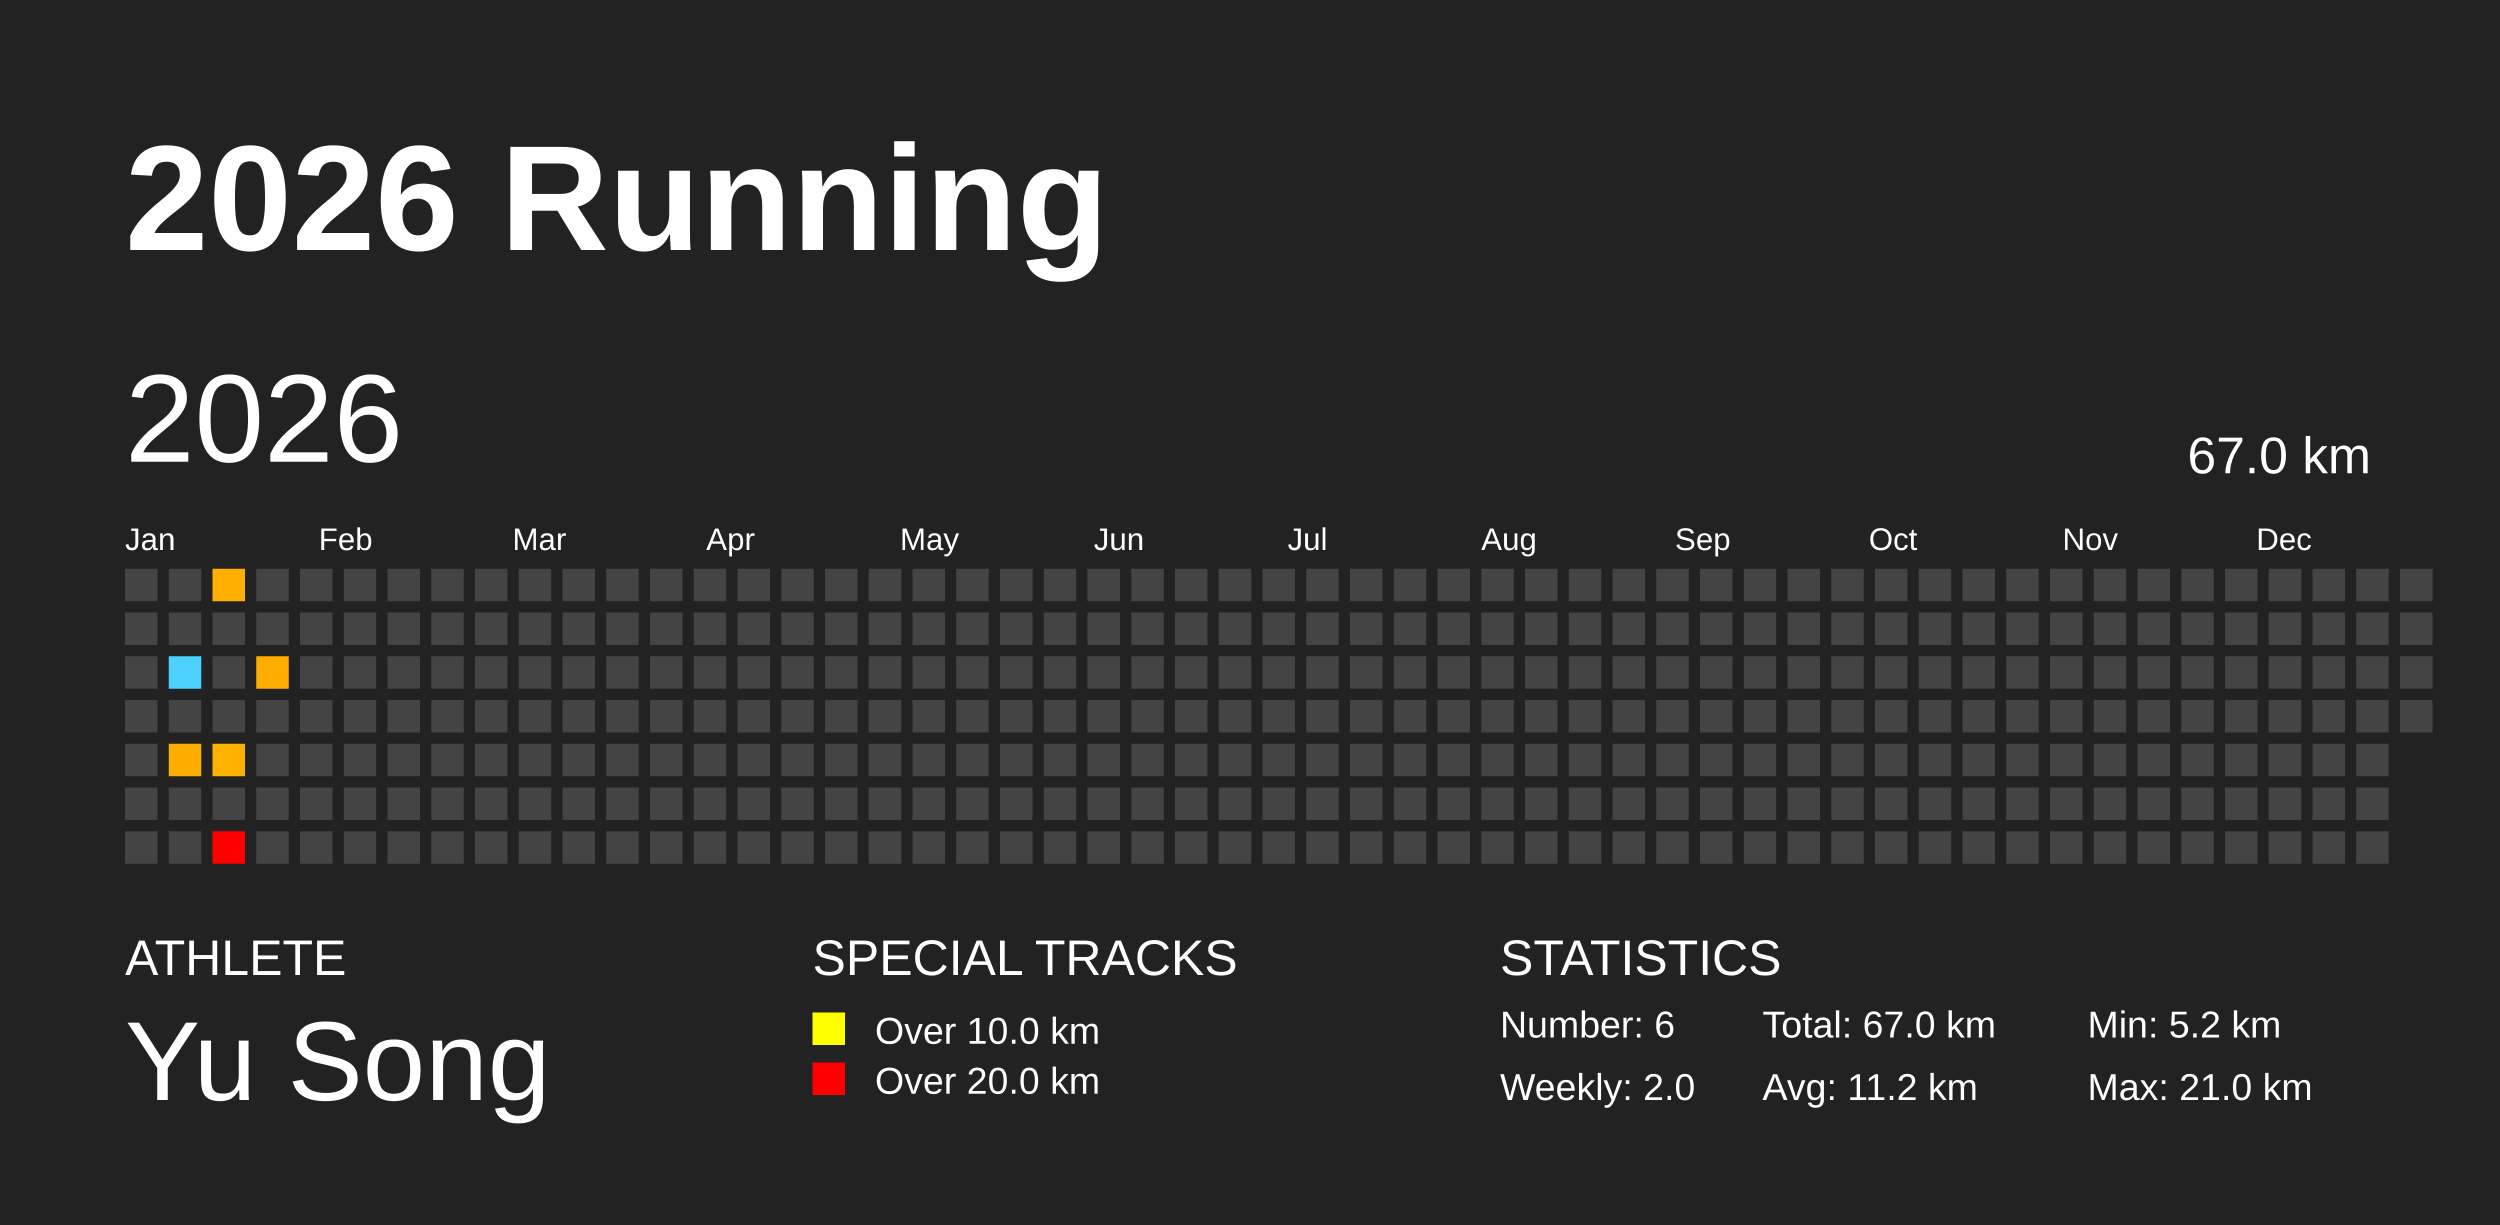
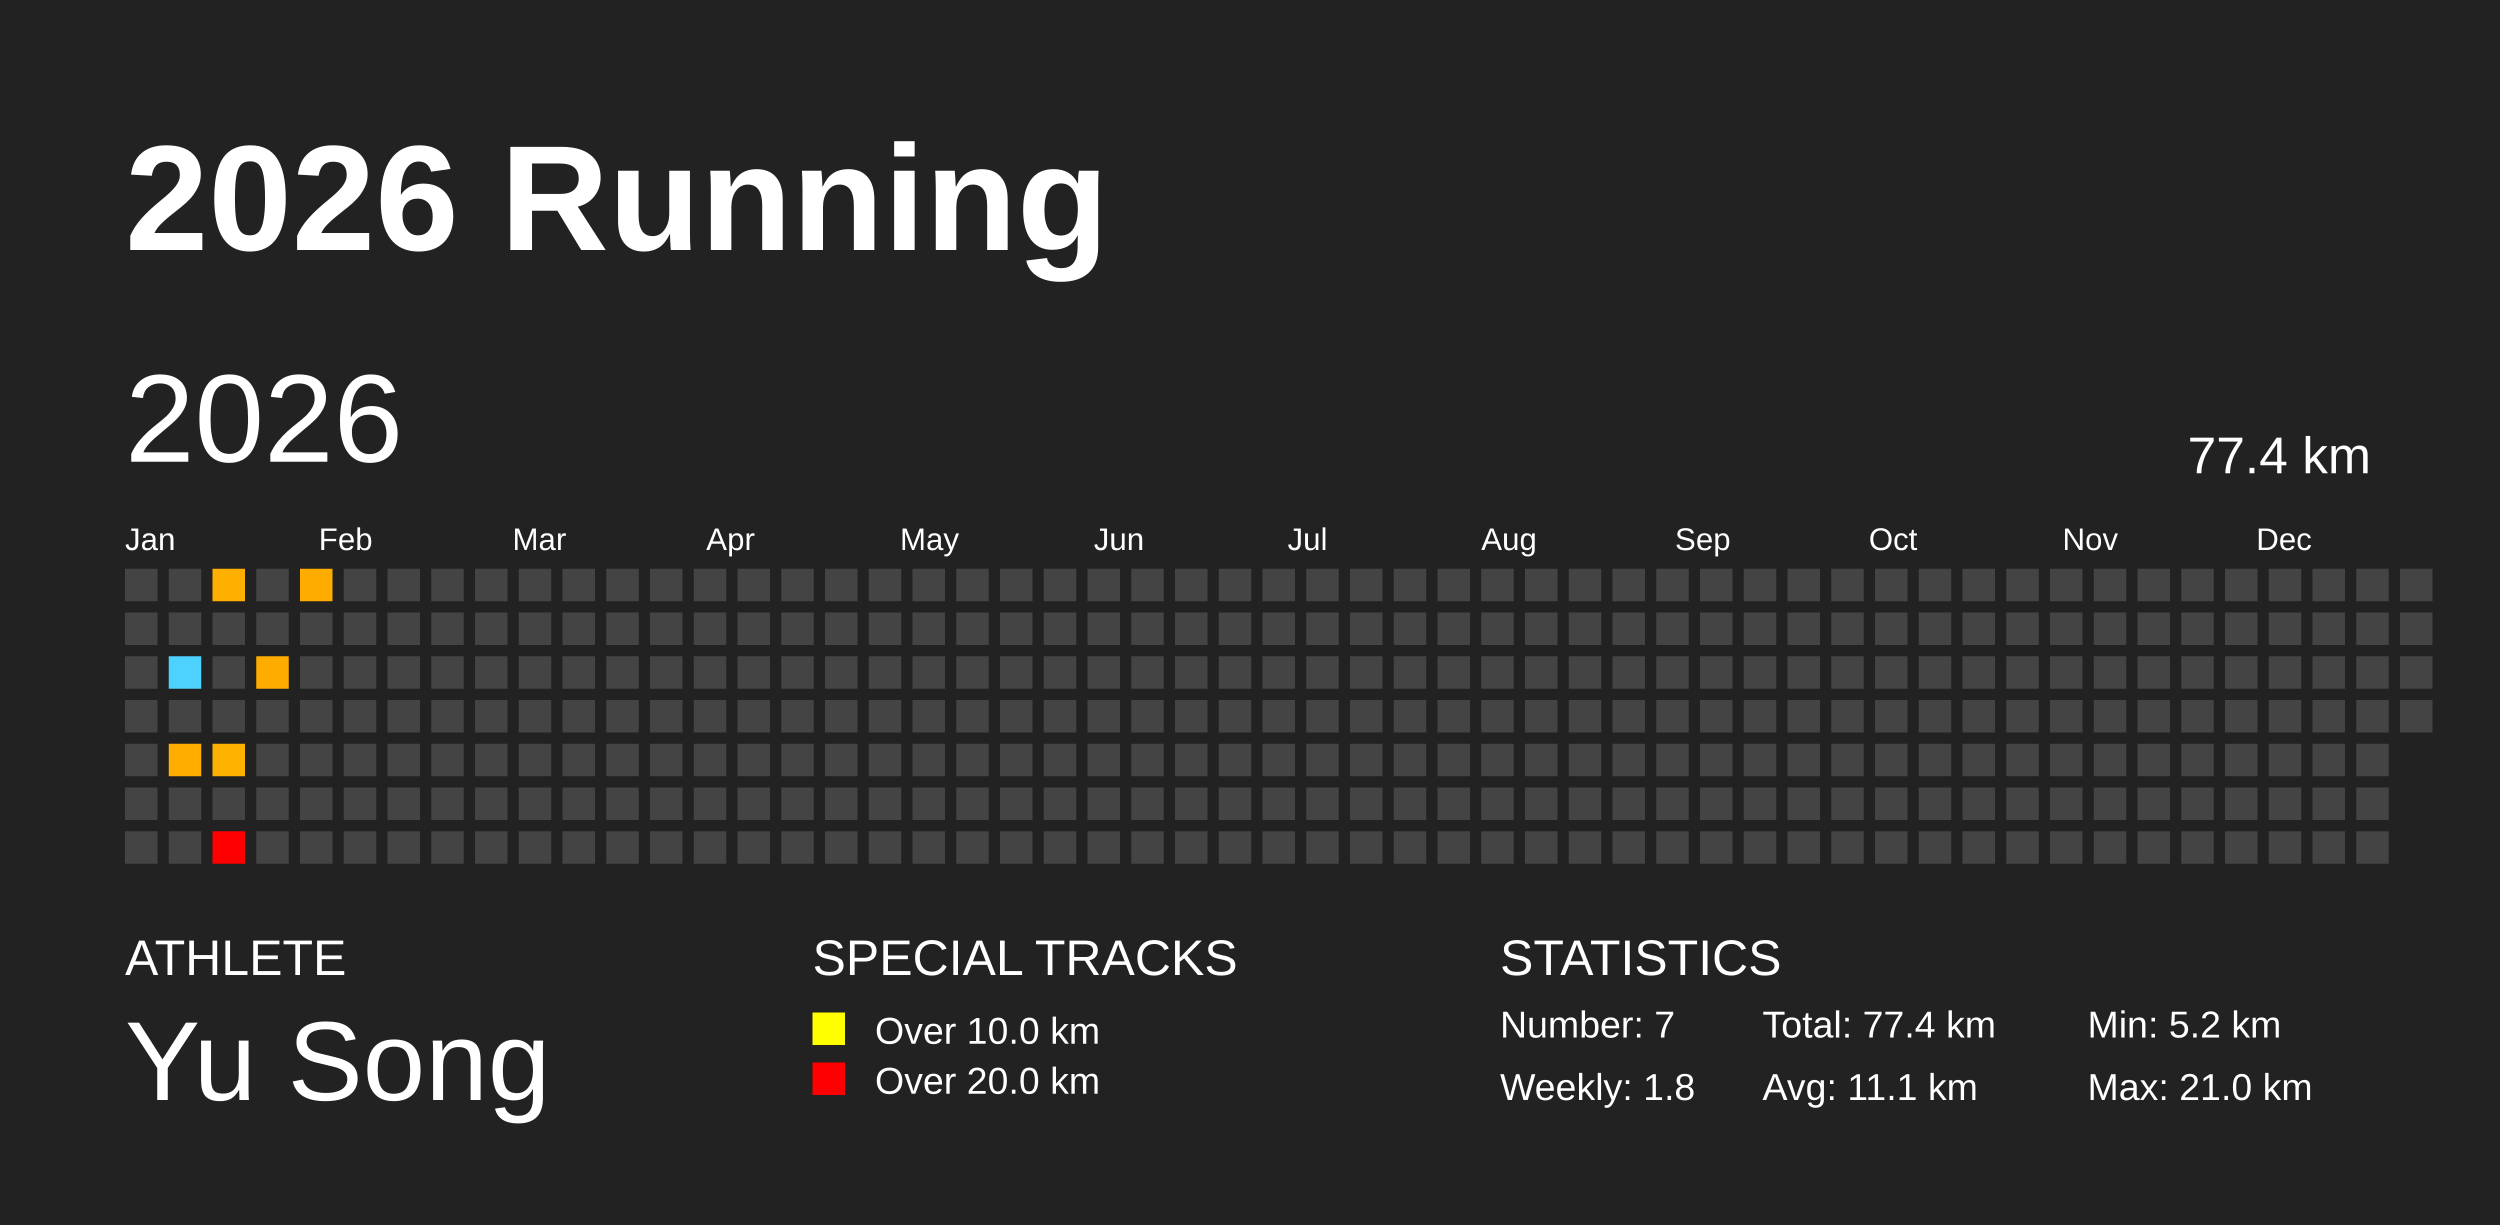
<svg xmlns="http://www.w3.org/2000/svg" baseProfile="full" height="98mm" version="1.1" viewBox="0,0,200,98" width="200mm">
  <defs />
  <rect fill="#222222" height="98" width="200" x="0" y="0" />
  <text fill="#FFFFFF" style="font-size:12px; font-family:Arial; font-weight:bold;" x="10" y="20">2026 Running</text>
  <text fill="#FFFFFF" style="font-size:4px; font-family:Arial" x="10" y="78">ATHLETE</text>
  <text fill="#FFFFFF" style="font-size:9px; font-family:Arial" x="10" y="88">Yu Song</text>
  <text fill="#FFFFFF" style="font-size:4px; font-family:Arial" x="65" y="78">SPECIAL TRACKS</text>
  <rect fill="yellow" height="2.6" width="2.6" x="65" y="81" />
  <text fill="#FFFFFF" style="font-size:3px; font-family:Arial" x="70" y="83.5">Over 10.0 km</text>
  <rect fill="red" height="2.6" width="2.6" x="65" y="85" />
  <text fill="#FFFFFF" style="font-size:3px; font-family:Arial" x="70" y="87.5">Over 20.0 km</text>
  <text fill="#FFFFFF" style="font-size:4px; font-family:Arial" x="120" y="78">STATISTICS</text>
-   <text fill="#FFFFFF" style="font-size:3px; font-family:Arial" x="120" y="83">Number: 6</text>
-   <text fill="#FFFFFF" style="font-size:3px; font-family:Arial" x="120" y="88">Weekly: 2.0</text>
-   <text fill="#FFFFFF" style="font-size:3px; font-family:Arial" x="141" y="83">Total: 67.0 km</text>
-   <text fill="#FFFFFF" style="font-size:3px; font-family:Arial" x="141" y="88">Avg: 11.2 km</text>
+   <text fill="#FFFFFF" style="font-size:3px; font-family:Arial" x="120" y="83">Number: 7</text>
+   <text fill="#FFFFFF" style="font-size:3px; font-family:Arial" x="120" y="88">Weekly: 1.8</text>
+   <text fill="#FFFFFF" style="font-size:3px; font-family:Arial" x="141" y="83">Total: 77.4 km</text>
+   <text fill="#FFFFFF" style="font-size:3px; font-family:Arial" x="141" y="88">Avg: 11.1 km</text>
  <text fill="#FFFFFF" style="font-size:3px; font-family:Arial" x="167" y="83">Min: 5.2 km</text>
  <text fill="#FFFFFF" style="font-size:3px; font-family:Arial" x="167" y="88">Max: 21.0 km</text>
  <text dominant-baseline="hanging" fill="#FFFFFF" style="font-size:10.0px; font-family:Arial;" x="10" y="30">2026</text>
-   <text dominant-baseline="hanging" fill="#FFFFFF" style="font-size:4.125px; font-family:Arial;" x="175" y="35">67.0 km</text>
+   <text dominant-baseline="hanging" fill="#FFFFFF" style="font-size:4.125px; font-family:Arial;" x="175" y="35">77.4 km</text>
  <text fill="#FFFFFF" style="font-size:2.5px; font-family:Arial" x="10.0" y="44">Jan</text>
  <text fill="#FFFFFF" style="font-size:2.5px; font-family:Arial" x="25.5" y="44">Feb</text>
  <text fill="#FFFFFF" style="font-size:2.5px; font-family:Arial" x="41.0" y="44">Mar</text>
  <text fill="#FFFFFF" style="font-size:2.5px; font-family:Arial" x="56.5" y="44">Apr</text>
  <text fill="#FFFFFF" style="font-size:2.5px; font-family:Arial" x="72.0" y="44">May</text>
  <text fill="#FFFFFF" style="font-size:2.5px; font-family:Arial" x="87.5" y="44">Jun</text>
  <text fill="#FFFFFF" style="font-size:2.5px; font-family:Arial" x="103.0" y="44">Jul</text>
  <text fill="#FFFFFF" style="font-size:2.5px; font-family:Arial" x="118.5" y="44">Aug</text>
  <text fill="#FFFFFF" style="font-size:2.5px; font-family:Arial" x="134.0" y="44">Sep</text>
  <text fill="#FFFFFF" style="font-size:2.5px; font-family:Arial" x="149.5" y="44">Oct</text>
  <text fill="#FFFFFF" style="font-size:2.5px; font-family:Arial" x="165.0" y="44">Nov</text>
  <text fill="#FFFFFF" style="font-size:2.5px; font-family:Arial" x="180.5" y="44">Dec</text>
  <rect fill="#444444" height="2.6" width="2.6" x="10.0" y="45.5" />
  <rect fill="#444444" height="2.6" width="2.6" x="10.0" y="49.0" />
  <rect fill="#444444" height="2.6" width="2.6" x="10.0" y="52.5" />
  <rect fill="#444444" height="2.6" width="2.6" x="10.0" y="56.0" />
  <rect fill="#444444" height="2.6" width="2.6" x="10.0" y="59.5" />
  <rect fill="#444444" height="2.6" width="2.6" x="10.0" y="63.0" />
  <rect fill="#444444" height="2.6" width="2.6" x="10.0" y="66.5" />
  <rect fill="#444444" height="2.6" width="2.6" x="13.5" y="45.5" />
  <rect fill="#444444" height="2.6" width="2.6" x="13.5" y="49.0" />
  <rect fill="#4dd2ff" height="2.6" width="2.6" x="13.5" y="52.5" />
  <rect fill="#444444" height="2.6" width="2.6" x="13.5" y="56.0" />
  <rect fill="#ffae00" height="2.6" width="2.6" x="13.5" y="59.5" />
  <rect fill="#444444" height="2.6" width="2.6" x="13.5" y="63.0" />
  <rect fill="#444444" height="2.6" width="2.6" x="13.5" y="66.5" />
  <rect fill="#ffaf00" height="2.6" width="2.6" x="17.0" y="45.5" />
  <rect fill="#444444" height="2.6" width="2.6" x="17.0" y="49.0" />
  <rect fill="#444444" height="2.6" width="2.6" x="17.0" y="52.5" />
  <rect fill="#444444" height="2.6" width="2.6" x="17.0" y="56.0" />
  <rect fill="#ffb100" height="2.6" width="2.6" x="17.0" y="59.5" />
  <rect fill="#444444" height="2.6" width="2.6" x="17.0" y="63.0" />
  <rect fill="red" height="2.6" width="2.6" x="17.0" y="66.5" />
  <rect fill="#444444" height="2.6" width="2.6" x="20.5" y="45.5" />
  <rect fill="#444444" height="2.6" width="2.6" x="20.5" y="49.0" />
  <rect fill="#ffac00" height="2.6" width="2.6" x="20.5" y="52.5" />
  <rect fill="#444444" height="2.6" width="2.6" x="20.5" y="56.0" />
  <rect fill="#444444" height="2.6" width="2.6" x="20.5" y="59.5" />
  <rect fill="#444444" height="2.6" width="2.6" x="20.5" y="63.0" />
  <rect fill="#444444" height="2.6" width="2.6" x="20.5" y="66.5" />
-   <rect fill="#444444" height="2.6" width="2.6" x="24.0" y="45.5" />
+   <rect fill="#ffac00" height="2.6" width="2.6" x="24.0" y="45.5" />
  <rect fill="#444444" height="2.6" width="2.6" x="24.0" y="49.0" />
  <rect fill="#444444" height="2.6" width="2.6" x="24.0" y="52.5" />
  <rect fill="#444444" height="2.6" width="2.6" x="24.0" y="56.0" />
  <rect fill="#444444" height="2.6" width="2.6" x="24.0" y="59.5" />
  <rect fill="#444444" height="2.6" width="2.6" x="24.0" y="63.0" />
  <rect fill="#444444" height="2.6" width="2.6" x="24.0" y="66.5" />
  <rect fill="#444444" height="2.6" width="2.6" x="27.5" y="45.5" />
  <rect fill="#444444" height="2.6" width="2.6" x="27.5" y="49.0" />
  <rect fill="#444444" height="2.6" width="2.6" x="27.5" y="52.5" />
  <rect fill="#444444" height="2.6" width="2.6" x="27.5" y="56.0" />
  <rect fill="#444444" height="2.6" width="2.6" x="27.5" y="59.5" />
  <rect fill="#444444" height="2.6" width="2.6" x="27.5" y="63.0" />
  <rect fill="#444444" height="2.6" width="2.6" x="27.5" y="66.5" />
  <rect fill="#444444" height="2.6" width="2.6" x="31.0" y="45.5" />
  <rect fill="#444444" height="2.6" width="2.6" x="31.0" y="49.0" />
  <rect fill="#444444" height="2.6" width="2.6" x="31.0" y="52.5" />
  <rect fill="#444444" height="2.6" width="2.6" x="31.0" y="56.0" />
  <rect fill="#444444" height="2.6" width="2.6" x="31.0" y="59.5" />
  <rect fill="#444444" height="2.6" width="2.6" x="31.0" y="63.0" />
  <rect fill="#444444" height="2.6" width="2.6" x="31.0" y="66.5" />
  <rect fill="#444444" height="2.6" width="2.6" x="34.5" y="45.5" />
  <rect fill="#444444" height="2.6" width="2.6" x="34.5" y="49.0" />
  <rect fill="#444444" height="2.6" width="2.6" x="34.5" y="52.5" />
  <rect fill="#444444" height="2.6" width="2.6" x="34.5" y="56.0" />
  <rect fill="#444444" height="2.6" width="2.6" x="34.5" y="59.5" />
  <rect fill="#444444" height="2.6" width="2.6" x="34.5" y="63.0" />
  <rect fill="#444444" height="2.6" width="2.6" x="34.5" y="66.5" />
  <rect fill="#444444" height="2.6" width="2.6" x="38.0" y="45.5" />
  <rect fill="#444444" height="2.6" width="2.6" x="38.0" y="49.0" />
  <rect fill="#444444" height="2.6" width="2.6" x="38.0" y="52.5" />
  <rect fill="#444444" height="2.6" width="2.6" x="38.0" y="56.0" />
  <rect fill="#444444" height="2.6" width="2.6" x="38.0" y="59.5" />
  <rect fill="#444444" height="2.6" width="2.6" x="38.0" y="63.0" />
  <rect fill="#444444" height="2.6" width="2.6" x="38.0" y="66.5" />
  <rect fill="#444444" height="2.6" width="2.6" x="41.5" y="45.5" />
  <rect fill="#444444" height="2.6" width="2.6" x="41.5" y="49.0" />
  <rect fill="#444444" height="2.6" width="2.6" x="41.5" y="52.5" />
  <rect fill="#444444" height="2.6" width="2.6" x="41.5" y="56.0" />
  <rect fill="#444444" height="2.6" width="2.6" x="41.5" y="59.5" />
  <rect fill="#444444" height="2.6" width="2.6" x="41.5" y="63.0" />
  <rect fill="#444444" height="2.6" width="2.6" x="41.5" y="66.5" />
  <rect fill="#444444" height="2.6" width="2.6" x="45.0" y="45.5" />
  <rect fill="#444444" height="2.6" width="2.6" x="45.0" y="49.0" />
  <rect fill="#444444" height="2.6" width="2.6" x="45.0" y="52.5" />
  <rect fill="#444444" height="2.6" width="2.6" x="45.0" y="56.0" />
  <rect fill="#444444" height="2.6" width="2.6" x="45.0" y="59.5" />
  <rect fill="#444444" height="2.6" width="2.6" x="45.0" y="63.0" />
  <rect fill="#444444" height="2.6" width="2.6" x="45.0" y="66.5" />
  <rect fill="#444444" height="2.6" width="2.6" x="48.5" y="45.5" />
  <rect fill="#444444" height="2.6" width="2.6" x="48.5" y="49.0" />
  <rect fill="#444444" height="2.6" width="2.6" x="48.5" y="52.5" />
  <rect fill="#444444" height="2.6" width="2.6" x="48.5" y="56.0" />
  <rect fill="#444444" height="2.6" width="2.6" x="48.5" y="59.5" />
  <rect fill="#444444" height="2.6" width="2.6" x="48.5" y="63.0" />
  <rect fill="#444444" height="2.6" width="2.6" x="48.5" y="66.5" />
  <rect fill="#444444" height="2.6" width="2.6" x="52.0" y="45.5" />
  <rect fill="#444444" height="2.6" width="2.6" x="52.0" y="49.0" />
  <rect fill="#444444" height="2.6" width="2.6" x="52.0" y="52.5" />
  <rect fill="#444444" height="2.6" width="2.6" x="52.0" y="56.0" />
  <rect fill="#444444" height="2.6" width="2.6" x="52.0" y="59.5" />
  <rect fill="#444444" height="2.6" width="2.6" x="52.0" y="63.0" />
  <rect fill="#444444" height="2.6" width="2.6" x="52.0" y="66.5" />
  <rect fill="#444444" height="2.6" width="2.6" x="55.5" y="45.5" />
  <rect fill="#444444" height="2.6" width="2.6" x="55.5" y="49.0" />
  <rect fill="#444444" height="2.6" width="2.6" x="55.5" y="52.5" />
  <rect fill="#444444" height="2.6" width="2.6" x="55.5" y="56.0" />
  <rect fill="#444444" height="2.6" width="2.6" x="55.5" y="59.5" />
  <rect fill="#444444" height="2.6" width="2.6" x="55.5" y="63.0" />
  <rect fill="#444444" height="2.6" width="2.6" x="55.5" y="66.5" />
  <rect fill="#444444" height="2.6" width="2.6" x="59.0" y="45.5" />
  <rect fill="#444444" height="2.6" width="2.6" x="59.0" y="49.0" />
  <rect fill="#444444" height="2.6" width="2.6" x="59.0" y="52.5" />
  <rect fill="#444444" height="2.6" width="2.6" x="59.0" y="56.0" />
  <rect fill="#444444" height="2.6" width="2.6" x="59.0" y="59.5" />
  <rect fill="#444444" height="2.6" width="2.6" x="59.0" y="63.0" />
  <rect fill="#444444" height="2.6" width="2.6" x="59.0" y="66.5" />
  <rect fill="#444444" height="2.6" width="2.6" x="62.5" y="45.5" />
  <rect fill="#444444" height="2.6" width="2.6" x="62.5" y="49.0" />
  <rect fill="#444444" height="2.6" width="2.6" x="62.5" y="52.5" />
  <rect fill="#444444" height="2.6" width="2.6" x="62.5" y="56.0" />
  <rect fill="#444444" height="2.6" width="2.6" x="62.5" y="59.5" />
  <rect fill="#444444" height="2.6" width="2.6" x="62.5" y="63.0" />
  <rect fill="#444444" height="2.6" width="2.6" x="62.5" y="66.5" />
  <rect fill="#444444" height="2.6" width="2.6" x="66.0" y="45.5" />
  <rect fill="#444444" height="2.6" width="2.6" x="66.0" y="49.0" />
  <rect fill="#444444" height="2.6" width="2.6" x="66.0" y="52.5" />
  <rect fill="#444444" height="2.6" width="2.6" x="66.0" y="56.0" />
  <rect fill="#444444" height="2.6" width="2.6" x="66.0" y="59.5" />
  <rect fill="#444444" height="2.6" width="2.6" x="66.0" y="63.0" />
  <rect fill="#444444" height="2.6" width="2.6" x="66.0" y="66.5" />
  <rect fill="#444444" height="2.6" width="2.6" x="69.5" y="45.5" />
  <rect fill="#444444" height="2.6" width="2.6" x="69.5" y="49.0" />
  <rect fill="#444444" height="2.6" width="2.6" x="69.5" y="52.5" />
  <rect fill="#444444" height="2.6" width="2.6" x="69.5" y="56.0" />
  <rect fill="#444444" height="2.6" width="2.6" x="69.5" y="59.5" />
  <rect fill="#444444" height="2.6" width="2.6" x="69.5" y="63.0" />
  <rect fill="#444444" height="2.6" width="2.6" x="69.5" y="66.5" />
  <rect fill="#444444" height="2.6" width="2.6" x="73.0" y="45.5" />
  <rect fill="#444444" height="2.6" width="2.6" x="73.0" y="49.0" />
  <rect fill="#444444" height="2.6" width="2.6" x="73.0" y="52.5" />
  <rect fill="#444444" height="2.6" width="2.6" x="73.0" y="56.0" />
  <rect fill="#444444" height="2.6" width="2.6" x="73.0" y="59.5" />
  <rect fill="#444444" height="2.6" width="2.6" x="73.0" y="63.0" />
  <rect fill="#444444" height="2.6" width="2.6" x="73.0" y="66.5" />
  <rect fill="#444444" height="2.6" width="2.6" x="76.5" y="45.5" />
  <rect fill="#444444" height="2.6" width="2.6" x="76.5" y="49.0" />
  <rect fill="#444444" height="2.6" width="2.6" x="76.5" y="52.5" />
  <rect fill="#444444" height="2.6" width="2.6" x="76.5" y="56.0" />
  <rect fill="#444444" height="2.6" width="2.6" x="76.5" y="59.5" />
  <rect fill="#444444" height="2.6" width="2.6" x="76.5" y="63.0" />
  <rect fill="#444444" height="2.6" width="2.6" x="76.5" y="66.5" />
  <rect fill="#444444" height="2.6" width="2.6" x="80.0" y="45.5" />
  <rect fill="#444444" height="2.6" width="2.6" x="80.0" y="49.0" />
  <rect fill="#444444" height="2.6" width="2.6" x="80.0" y="52.5" />
  <rect fill="#444444" height="2.6" width="2.6" x="80.0" y="56.0" />
  <rect fill="#444444" height="2.6" width="2.6" x="80.0" y="59.5" />
  <rect fill="#444444" height="2.6" width="2.6" x="80.0" y="63.0" />
  <rect fill="#444444" height="2.6" width="2.6" x="80.0" y="66.5" />
  <rect fill="#444444" height="2.6" width="2.6" x="83.5" y="45.5" />
  <rect fill="#444444" height="2.6" width="2.6" x="83.5" y="49.0" />
  <rect fill="#444444" height="2.6" width="2.6" x="83.5" y="52.5" />
  <rect fill="#444444" height="2.6" width="2.6" x="83.5" y="56.0" />
  <rect fill="#444444" height="2.6" width="2.6" x="83.5" y="59.5" />
  <rect fill="#444444" height="2.6" width="2.6" x="83.5" y="63.0" />
  <rect fill="#444444" height="2.6" width="2.6" x="83.5" y="66.5" />
  <rect fill="#444444" height="2.6" width="2.6" x="87.0" y="45.5" />
  <rect fill="#444444" height="2.6" width="2.6" x="87.0" y="49.0" />
  <rect fill="#444444" height="2.6" width="2.6" x="87.0" y="52.5" />
  <rect fill="#444444" height="2.6" width="2.6" x="87.0" y="56.0" />
  <rect fill="#444444" height="2.6" width="2.6" x="87.0" y="59.5" />
  <rect fill="#444444" height="2.6" width="2.6" x="87.0" y="63.0" />
  <rect fill="#444444" height="2.6" width="2.6" x="87.0" y="66.5" />
  <rect fill="#444444" height="2.6" width="2.6" x="90.5" y="45.5" />
  <rect fill="#444444" height="2.6" width="2.6" x="90.5" y="49.0" />
  <rect fill="#444444" height="2.6" width="2.6" x="90.5" y="52.5" />
  <rect fill="#444444" height="2.6" width="2.6" x="90.5" y="56.0" />
  <rect fill="#444444" height="2.6" width="2.6" x="90.5" y="59.5" />
  <rect fill="#444444" height="2.6" width="2.6" x="90.5" y="63.0" />
  <rect fill="#444444" height="2.6" width="2.6" x="90.5" y="66.5" />
  <rect fill="#444444" height="2.6" width="2.6" x="94.0" y="45.5" />
  <rect fill="#444444" height="2.6" width="2.6" x="94.0" y="49.0" />
  <rect fill="#444444" height="2.6" width="2.6" x="94.0" y="52.5" />
  <rect fill="#444444" height="2.6" width="2.6" x="94.0" y="56.0" />
  <rect fill="#444444" height="2.6" width="2.6" x="94.0" y="59.5" />
  <rect fill="#444444" height="2.6" width="2.6" x="94.0" y="63.0" />
  <rect fill="#444444" height="2.6" width="2.6" x="94.0" y="66.5" />
  <rect fill="#444444" height="2.6" width="2.6" x="97.5" y="45.5" />
  <rect fill="#444444" height="2.6" width="2.6" x="97.5" y="49.0" />
  <rect fill="#444444" height="2.6" width="2.6" x="97.5" y="52.5" />
  <rect fill="#444444" height="2.6" width="2.6" x="97.5" y="56.0" />
  <rect fill="#444444" height="2.6" width="2.6" x="97.5" y="59.5" />
  <rect fill="#444444" height="2.6" width="2.6" x="97.5" y="63.0" />
  <rect fill="#444444" height="2.6" width="2.6" x="97.5" y="66.5" />
  <rect fill="#444444" height="2.6" width="2.6" x="101.0" y="45.5" />
  <rect fill="#444444" height="2.6" width="2.6" x="101.0" y="49.0" />
  <rect fill="#444444" height="2.6" width="2.6" x="101.0" y="52.5" />
  <rect fill="#444444" height="2.6" width="2.6" x="101.0" y="56.0" />
  <rect fill="#444444" height="2.6" width="2.6" x="101.0" y="59.5" />
  <rect fill="#444444" height="2.6" width="2.6" x="101.0" y="63.0" />
  <rect fill="#444444" height="2.6" width="2.6" x="101.0" y="66.5" />
  <rect fill="#444444" height="2.6" width="2.6" x="104.5" y="45.5" />
  <rect fill="#444444" height="2.6" width="2.6" x="104.5" y="49.0" />
  <rect fill="#444444" height="2.6" width="2.6" x="104.5" y="52.5" />
  <rect fill="#444444" height="2.6" width="2.6" x="104.5" y="56.0" />
  <rect fill="#444444" height="2.6" width="2.6" x="104.5" y="59.5" />
  <rect fill="#444444" height="2.6" width="2.6" x="104.5" y="63.0" />
  <rect fill="#444444" height="2.6" width="2.6" x="104.5" y="66.5" />
  <rect fill="#444444" height="2.6" width="2.6" x="108.0" y="45.5" />
  <rect fill="#444444" height="2.6" width="2.6" x="108.0" y="49.0" />
  <rect fill="#444444" height="2.6" width="2.6" x="108.0" y="52.5" />
  <rect fill="#444444" height="2.6" width="2.6" x="108.0" y="56.0" />
  <rect fill="#444444" height="2.6" width="2.6" x="108.0" y="59.5" />
  <rect fill="#444444" height="2.6" width="2.6" x="108.0" y="63.0" />
  <rect fill="#444444" height="2.6" width="2.6" x="108.0" y="66.5" />
  <rect fill="#444444" height="2.6" width="2.6" x="111.5" y="45.5" />
  <rect fill="#444444" height="2.6" width="2.6" x="111.5" y="49.0" />
  <rect fill="#444444" height="2.6" width="2.6" x="111.5" y="52.5" />
  <rect fill="#444444" height="2.6" width="2.6" x="111.5" y="56.0" />
  <rect fill="#444444" height="2.6" width="2.6" x="111.5" y="59.5" />
  <rect fill="#444444" height="2.6" width="2.6" x="111.5" y="63.0" />
  <rect fill="#444444" height="2.6" width="2.6" x="111.5" y="66.5" />
  <rect fill="#444444" height="2.6" width="2.6" x="115.0" y="45.5" />
  <rect fill="#444444" height="2.6" width="2.6" x="115.0" y="49.0" />
  <rect fill="#444444" height="2.6" width="2.6" x="115.0" y="52.5" />
  <rect fill="#444444" height="2.6" width="2.6" x="115.0" y="56.0" />
  <rect fill="#444444" height="2.6" width="2.6" x="115.0" y="59.5" />
  <rect fill="#444444" height="2.6" width="2.6" x="115.0" y="63.0" />
  <rect fill="#444444" height="2.6" width="2.6" x="115.0" y="66.5" />
  <rect fill="#444444" height="2.6" width="2.6" x="118.5" y="45.5" />
  <rect fill="#444444" height="2.6" width="2.6" x="118.5" y="49.0" />
  <rect fill="#444444" height="2.6" width="2.6" x="118.5" y="52.5" />
  <rect fill="#444444" height="2.6" width="2.6" x="118.5" y="56.0" />
  <rect fill="#444444" height="2.6" width="2.6" x="118.5" y="59.5" />
  <rect fill="#444444" height="2.6" width="2.6" x="118.5" y="63.0" />
  <rect fill="#444444" height="2.6" width="2.6" x="118.5" y="66.5" />
  <rect fill="#444444" height="2.6" width="2.6" x="122.0" y="45.5" />
  <rect fill="#444444" height="2.6" width="2.6" x="122.0" y="49.0" />
  <rect fill="#444444" height="2.6" width="2.6" x="122.0" y="52.5" />
  <rect fill="#444444" height="2.6" width="2.6" x="122.0" y="56.0" />
  <rect fill="#444444" height="2.6" width="2.6" x="122.0" y="59.5" />
  <rect fill="#444444" height="2.6" width="2.6" x="122.0" y="63.0" />
  <rect fill="#444444" height="2.6" width="2.6" x="122.0" y="66.5" />
  <rect fill="#444444" height="2.6" width="2.6" x="125.5" y="45.5" />
  <rect fill="#444444" height="2.6" width="2.6" x="125.5" y="49.0" />
  <rect fill="#444444" height="2.6" width="2.6" x="125.5" y="52.5" />
  <rect fill="#444444" height="2.6" width="2.6" x="125.5" y="56.0" />
  <rect fill="#444444" height="2.6" width="2.6" x="125.5" y="59.5" />
  <rect fill="#444444" height="2.6" width="2.6" x="125.5" y="63.0" />
  <rect fill="#444444" height="2.6" width="2.6" x="125.5" y="66.5" />
  <rect fill="#444444" height="2.6" width="2.6" x="129.0" y="45.5" />
  <rect fill="#444444" height="2.6" width="2.6" x="129.0" y="49.0" />
  <rect fill="#444444" height="2.6" width="2.6" x="129.0" y="52.5" />
  <rect fill="#444444" height="2.6" width="2.6" x="129.0" y="56.0" />
  <rect fill="#444444" height="2.6" width="2.6" x="129.0" y="59.5" />
  <rect fill="#444444" height="2.6" width="2.6" x="129.0" y="63.0" />
  <rect fill="#444444" height="2.6" width="2.6" x="129.0" y="66.5" />
  <rect fill="#444444" height="2.6" width="2.6" x="132.5" y="45.5" />
  <rect fill="#444444" height="2.6" width="2.6" x="132.5" y="49.0" />
  <rect fill="#444444" height="2.6" width="2.6" x="132.5" y="52.5" />
  <rect fill="#444444" height="2.6" width="2.6" x="132.5" y="56.0" />
  <rect fill="#444444" height="2.6" width="2.6" x="132.5" y="59.5" />
  <rect fill="#444444" height="2.6" width="2.6" x="132.5" y="63.0" />
  <rect fill="#444444" height="2.6" width="2.6" x="132.5" y="66.5" />
  <rect fill="#444444" height="2.6" width="2.6" x="136.0" y="45.5" />
  <rect fill="#444444" height="2.6" width="2.6" x="136.0" y="49.0" />
  <rect fill="#444444" height="2.6" width="2.6" x="136.0" y="52.5" />
  <rect fill="#444444" height="2.6" width="2.6" x="136.0" y="56.0" />
  <rect fill="#444444" height="2.6" width="2.6" x="136.0" y="59.5" />
  <rect fill="#444444" height="2.6" width="2.6" x="136.0" y="63.0" />
  <rect fill="#444444" height="2.6" width="2.6" x="136.0" y="66.5" />
  <rect fill="#444444" height="2.6" width="2.6" x="139.5" y="45.5" />
  <rect fill="#444444" height="2.6" width="2.6" x="139.5" y="49.0" />
  <rect fill="#444444" height="2.6" width="2.6" x="139.5" y="52.5" />
  <rect fill="#444444" height="2.6" width="2.6" x="139.5" y="56.0" />
  <rect fill="#444444" height="2.6" width="2.6" x="139.5" y="59.5" />
  <rect fill="#444444" height="2.6" width="2.6" x="139.5" y="63.0" />
  <rect fill="#444444" height="2.6" width="2.6" x="139.5" y="66.5" />
  <rect fill="#444444" height="2.6" width="2.6" x="143.0" y="45.5" />
  <rect fill="#444444" height="2.6" width="2.6" x="143.0" y="49.0" />
  <rect fill="#444444" height="2.6" width="2.6" x="143.0" y="52.5" />
  <rect fill="#444444" height="2.6" width="2.6" x="143.0" y="56.0" />
  <rect fill="#444444" height="2.6" width="2.6" x="143.0" y="59.5" />
  <rect fill="#444444" height="2.6" width="2.6" x="143.0" y="63.0" />
  <rect fill="#444444" height="2.6" width="2.6" x="143.0" y="66.5" />
  <rect fill="#444444" height="2.6" width="2.6" x="146.5" y="45.5" />
  <rect fill="#444444" height="2.6" width="2.6" x="146.5" y="49.0" />
  <rect fill="#444444" height="2.6" width="2.6" x="146.5" y="52.5" />
  <rect fill="#444444" height="2.6" width="2.6" x="146.5" y="56.0" />
  <rect fill="#444444" height="2.6" width="2.6" x="146.5" y="59.5" />
  <rect fill="#444444" height="2.6" width="2.6" x="146.5" y="63.0" />
  <rect fill="#444444" height="2.6" width="2.6" x="146.5" y="66.5" />
  <rect fill="#444444" height="2.6" width="2.6" x="150.0" y="45.5" />
  <rect fill="#444444" height="2.6" width="2.6" x="150.0" y="49.0" />
  <rect fill="#444444" height="2.6" width="2.6" x="150.0" y="52.5" />
  <rect fill="#444444" height="2.6" width="2.6" x="150.0" y="56.0" />
  <rect fill="#444444" height="2.6" width="2.6" x="150.0" y="59.5" />
  <rect fill="#444444" height="2.6" width="2.6" x="150.0" y="63.0" />
  <rect fill="#444444" height="2.6" width="2.6" x="150.0" y="66.5" />
  <rect fill="#444444" height="2.6" width="2.6" x="153.5" y="45.5" />
  <rect fill="#444444" height="2.6" width="2.6" x="153.5" y="49.0" />
  <rect fill="#444444" height="2.6" width="2.6" x="153.5" y="52.5" />
  <rect fill="#444444" height="2.6" width="2.6" x="153.5" y="56.0" />
  <rect fill="#444444" height="2.6" width="2.6" x="153.5" y="59.5" />
  <rect fill="#444444" height="2.6" width="2.6" x="153.5" y="63.0" />
  <rect fill="#444444" height="2.6" width="2.6" x="153.5" y="66.5" />
  <rect fill="#444444" height="2.6" width="2.6" x="157.0" y="45.5" />
  <rect fill="#444444" height="2.6" width="2.6" x="157.0" y="49.0" />
  <rect fill="#444444" height="2.6" width="2.6" x="157.0" y="52.5" />
  <rect fill="#444444" height="2.6" width="2.6" x="157.0" y="56.0" />
  <rect fill="#444444" height="2.6" width="2.6" x="157.0" y="59.5" />
  <rect fill="#444444" height="2.6" width="2.6" x="157.0" y="63.0" />
  <rect fill="#444444" height="2.6" width="2.6" x="157.0" y="66.5" />
  <rect fill="#444444" height="2.6" width="2.6" x="160.5" y="45.5" />
  <rect fill="#444444" height="2.6" width="2.6" x="160.5" y="49.0" />
  <rect fill="#444444" height="2.6" width="2.6" x="160.5" y="52.5" />
  <rect fill="#444444" height="2.6" width="2.6" x="160.5" y="56.0" />
  <rect fill="#444444" height="2.6" width="2.6" x="160.5" y="59.5" />
  <rect fill="#444444" height="2.6" width="2.6" x="160.5" y="63.0" />
  <rect fill="#444444" height="2.6" width="2.6" x="160.5" y="66.5" />
  <rect fill="#444444" height="2.6" width="2.6" x="164.0" y="45.5" />
  <rect fill="#444444" height="2.6" width="2.6" x="164.0" y="49.0" />
  <rect fill="#444444" height="2.6" width="2.6" x="164.0" y="52.5" />
  <rect fill="#444444" height="2.6" width="2.6" x="164.0" y="56.0" />
  <rect fill="#444444" height="2.6" width="2.6" x="164.0" y="59.5" />
  <rect fill="#444444" height="2.6" width="2.6" x="164.0" y="63.0" />
  <rect fill="#444444" height="2.6" width="2.6" x="164.0" y="66.5" />
  <rect fill="#444444" height="2.6" width="2.6" x="167.5" y="45.5" />
  <rect fill="#444444" height="2.6" width="2.6" x="167.5" y="49.0" />
  <rect fill="#444444" height="2.6" width="2.6" x="167.5" y="52.5" />
  <rect fill="#444444" height="2.6" width="2.6" x="167.5" y="56.0" />
  <rect fill="#444444" height="2.6" width="2.6" x="167.5" y="59.5" />
  <rect fill="#444444" height="2.6" width="2.6" x="167.5" y="63.0" />
  <rect fill="#444444" height="2.6" width="2.6" x="167.5" y="66.5" />
  <rect fill="#444444" height="2.6" width="2.6" x="171.0" y="45.5" />
  <rect fill="#444444" height="2.6" width="2.6" x="171.0" y="49.0" />
  <rect fill="#444444" height="2.6" width="2.6" x="171.0" y="52.5" />
  <rect fill="#444444" height="2.6" width="2.6" x="171.0" y="56.0" />
  <rect fill="#444444" height="2.6" width="2.6" x="171.0" y="59.5" />
  <rect fill="#444444" height="2.6" width="2.6" x="171.0" y="63.0" />
  <rect fill="#444444" height="2.6" width="2.6" x="171.0" y="66.5" />
  <rect fill="#444444" height="2.6" width="2.6" x="174.5" y="45.5" />
  <rect fill="#444444" height="2.6" width="2.6" x="174.5" y="49.0" />
  <rect fill="#444444" height="2.6" width="2.6" x="174.5" y="52.5" />
  <rect fill="#444444" height="2.6" width="2.6" x="174.5" y="56.0" />
  <rect fill="#444444" height="2.6" width="2.6" x="174.5" y="59.5" />
  <rect fill="#444444" height="2.6" width="2.6" x="174.5" y="63.0" />
  <rect fill="#444444" height="2.6" width="2.6" x="174.5" y="66.5" />
  <rect fill="#444444" height="2.6" width="2.6" x="178.0" y="45.5" />
  <rect fill="#444444" height="2.6" width="2.6" x="178.0" y="49.0" />
  <rect fill="#444444" height="2.6" width="2.6" x="178.0" y="52.5" />
  <rect fill="#444444" height="2.6" width="2.6" x="178.0" y="56.0" />
  <rect fill="#444444" height="2.6" width="2.6" x="178.0" y="59.5" />
  <rect fill="#444444" height="2.6" width="2.6" x="178.0" y="63.0" />
  <rect fill="#444444" height="2.6" width="2.6" x="178.0" y="66.5" />
  <rect fill="#444444" height="2.6" width="2.6" x="181.5" y="45.5" />
  <rect fill="#444444" height="2.6" width="2.6" x="181.5" y="49.0" />
  <rect fill="#444444" height="2.6" width="2.6" x="181.5" y="52.5" />
  <rect fill="#444444" height="2.6" width="2.6" x="181.5" y="56.0" />
  <rect fill="#444444" height="2.6" width="2.6" x="181.5" y="59.5" />
  <rect fill="#444444" height="2.6" width="2.6" x="181.5" y="63.0" />
  <rect fill="#444444" height="2.6" width="2.6" x="181.5" y="66.5" />
  <rect fill="#444444" height="2.6" width="2.6" x="185.0" y="45.5" />
  <rect fill="#444444" height="2.6" width="2.6" x="185.0" y="49.0" />
  <rect fill="#444444" height="2.6" width="2.6" x="185.0" y="52.5" />
  <rect fill="#444444" height="2.6" width="2.6" x="185.0" y="56.0" />
  <rect fill="#444444" height="2.6" width="2.6" x="185.0" y="59.5" />
  <rect fill="#444444" height="2.6" width="2.6" x="185.0" y="63.0" />
  <rect fill="#444444" height="2.6" width="2.6" x="185.0" y="66.5" />
  <rect fill="#444444" height="2.6" width="2.6" x="188.5" y="45.5" />
  <rect fill="#444444" height="2.6" width="2.6" x="188.5" y="49.0" />
  <rect fill="#444444" height="2.6" width="2.6" x="188.5" y="52.5" />
  <rect fill="#444444" height="2.6" width="2.6" x="188.5" y="56.0" />
  <rect fill="#444444" height="2.6" width="2.6" x="188.5" y="59.5" />
  <rect fill="#444444" height="2.6" width="2.6" x="188.5" y="63.0" />
  <rect fill="#444444" height="2.6" width="2.6" x="188.5" y="66.5" />
  <rect fill="#444444" height="2.6" width="2.6" x="192.0" y="45.5" />
  <rect fill="#444444" height="2.6" width="2.6" x="192.0" y="49.0" />
  <rect fill="#444444" height="2.6" width="2.6" x="192.0" y="52.5" />
  <rect fill="#444444" height="2.6" width="2.6" x="192.0" y="56.0" />
</svg>
